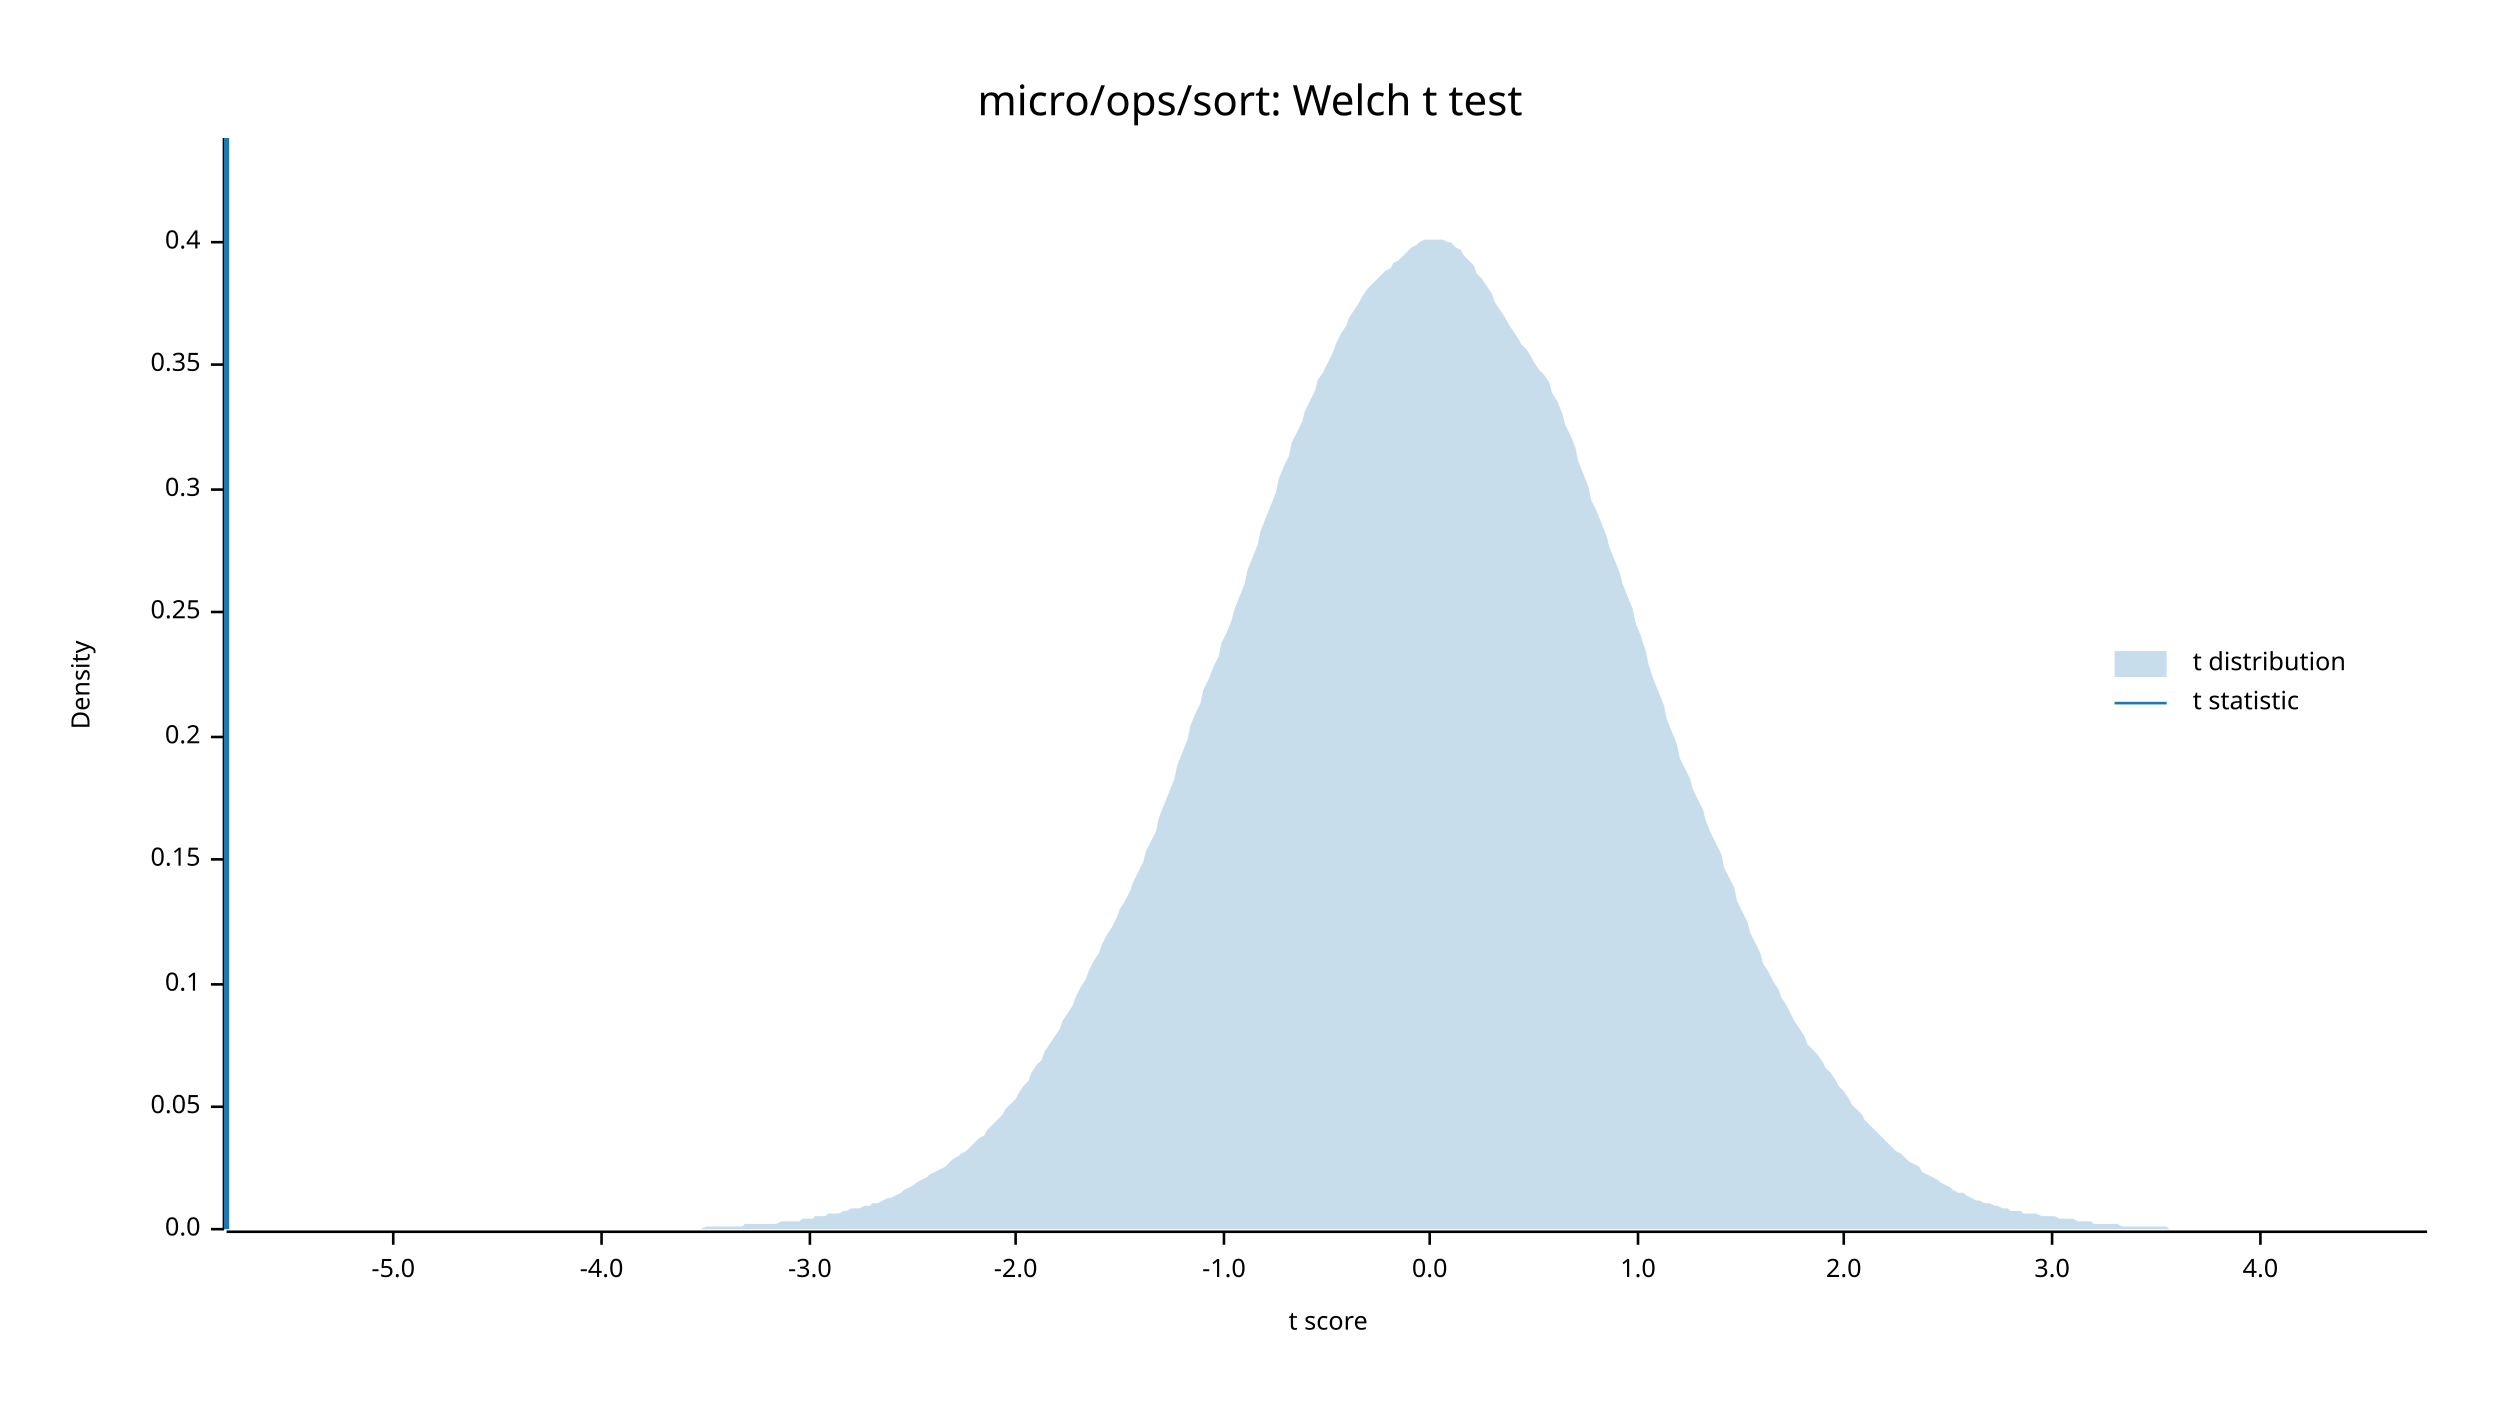
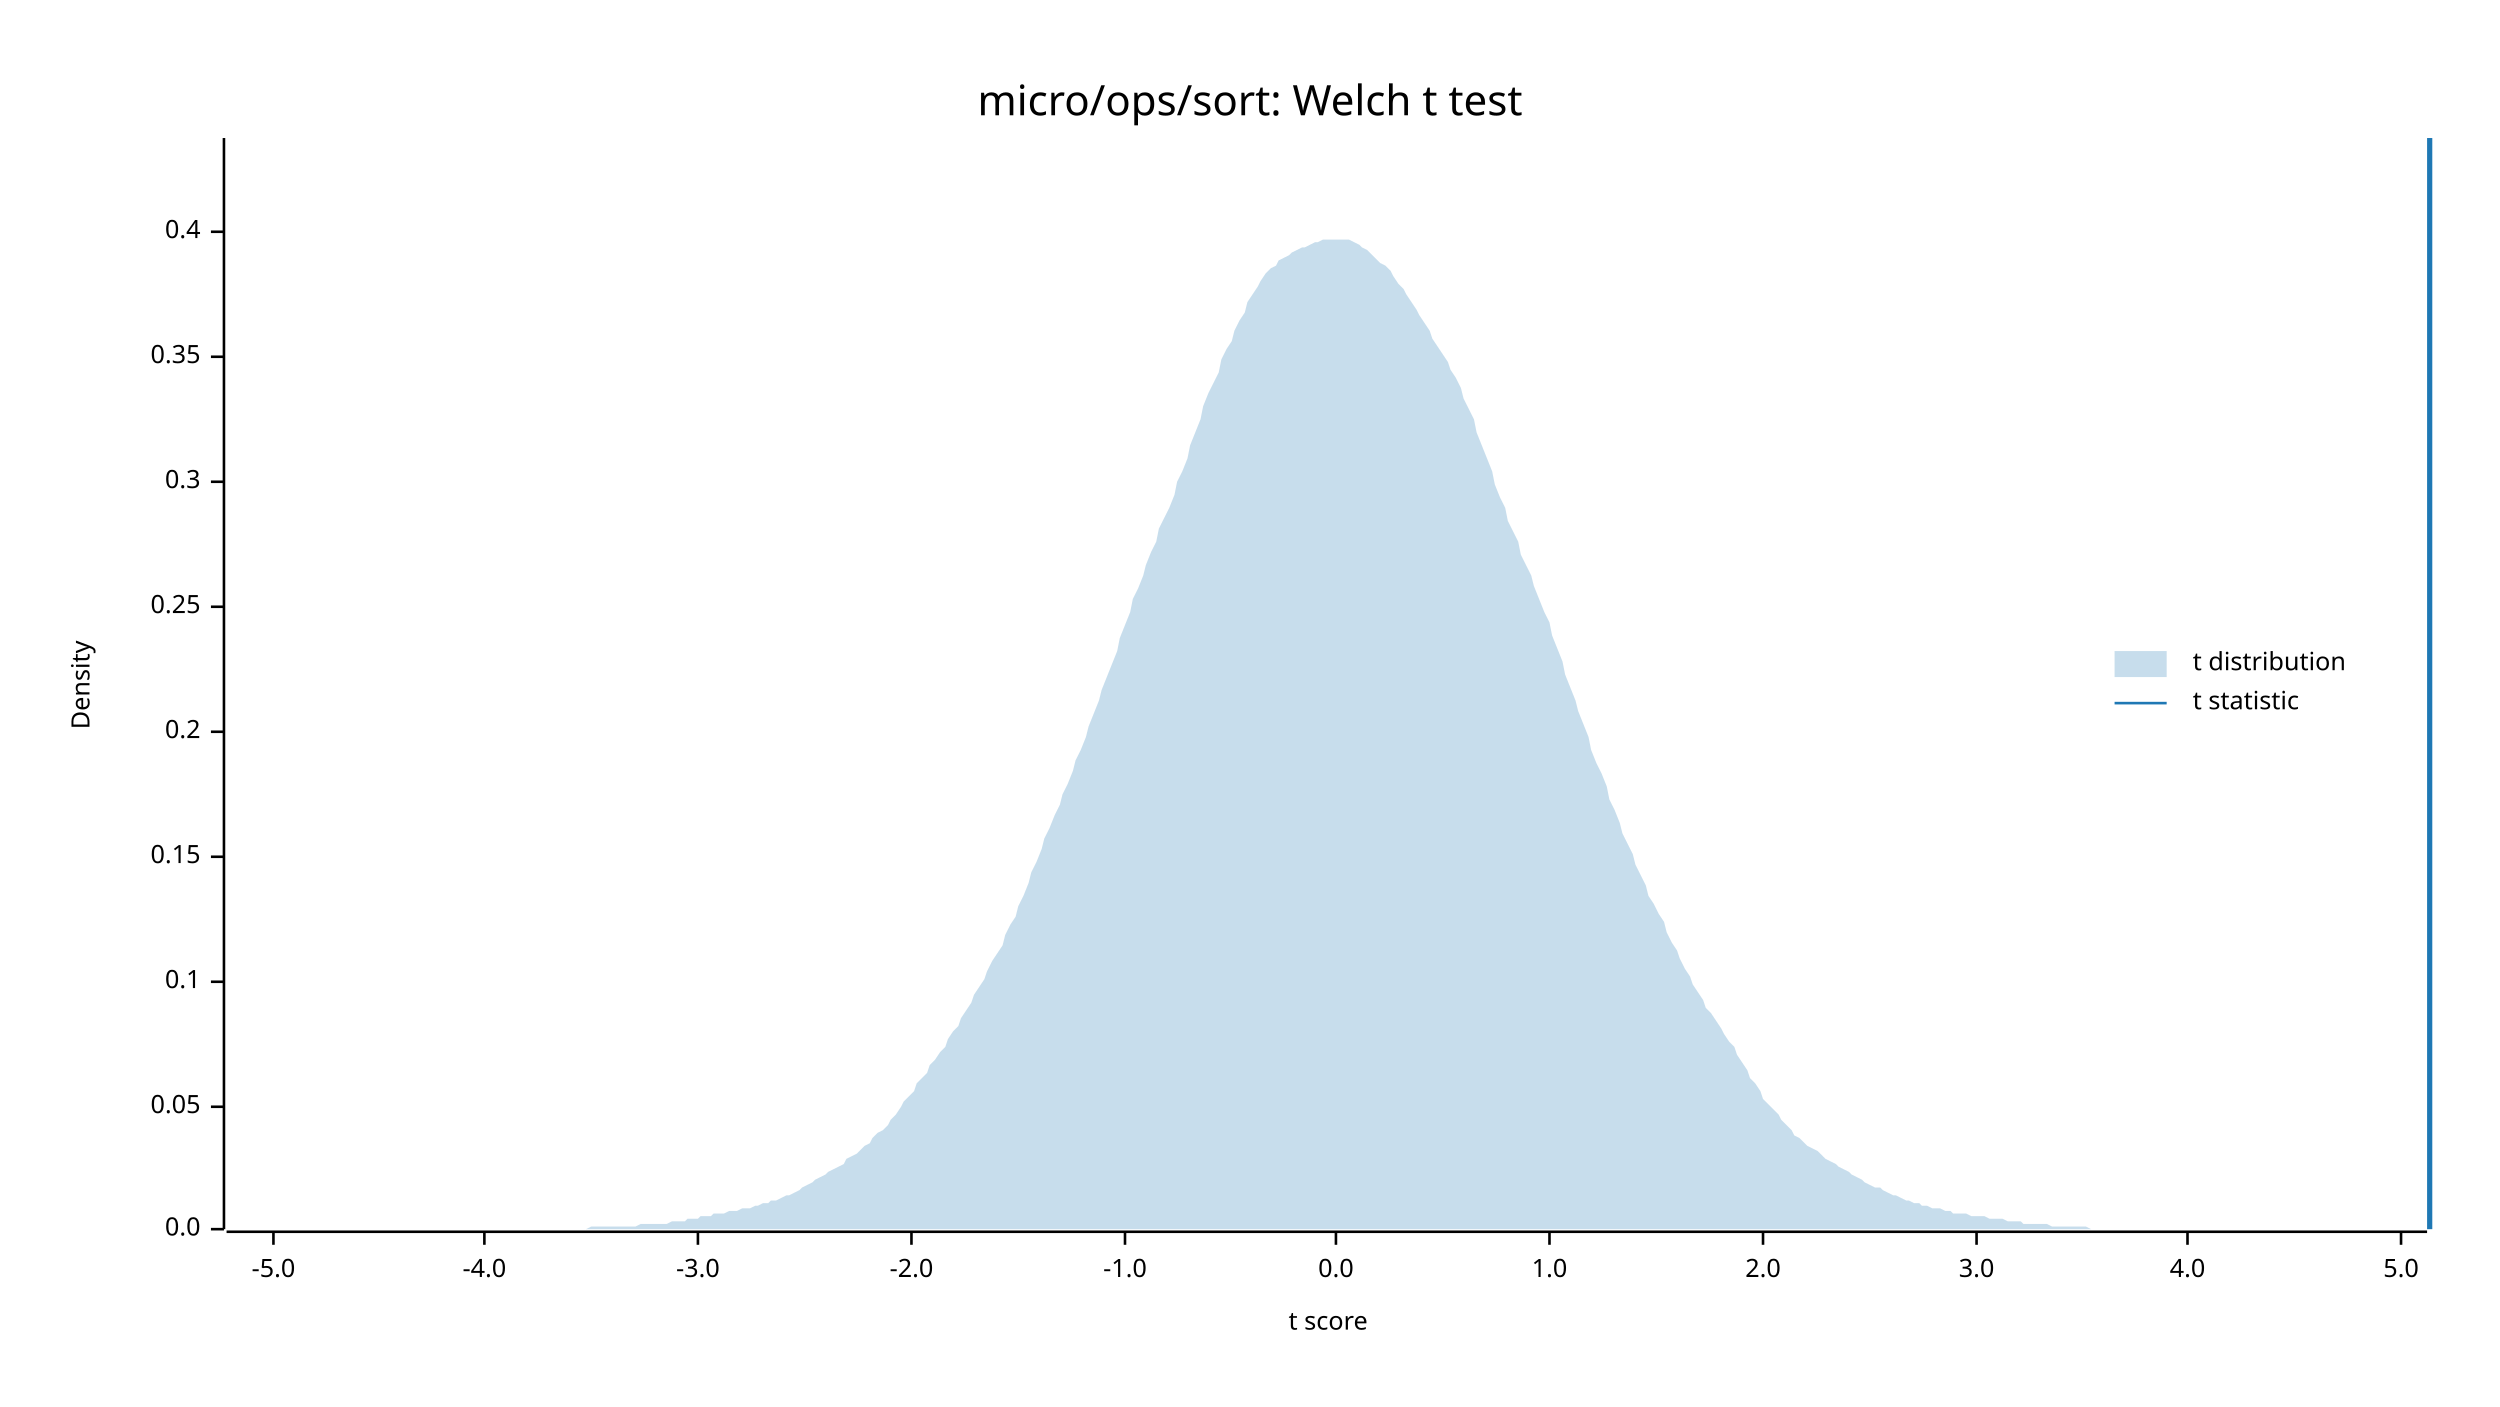
<svg xmlns="http://www.w3.org/2000/svg" width="960" height="540" viewBox="0 0 960 540">
  <text x="480" y="32" dy="0.76em" text-anchor="middle" font-family="sans-serif" font-size="16.129" opacity="1" fill="#000000">
micro/ops/sort: Welch t test
</text>
  <text x="27" y="263" dy="0.76em" text-anchor="middle" font-family="sans-serif" font-size="9.677" opacity="1" fill="#000000" transform="rotate(270, 27, 263)">
Density
</text>
  <text x="510" y="513" dy="-0.5ex" text-anchor="middle" font-family="sans-serif" font-size="9.677" opacity="1" fill="#000000">
t score
</text>
  <polyline fill="none" opacity="1" stroke="#000000" stroke-width="1" points="86,53 86,472 " />
  <text x="77" y="472" dy="0.5ex" text-anchor="end" font-family="sans-serif" font-size="9.677" opacity="1" fill="#000000">
0.0
</text>
  <polyline fill="none" opacity="1" stroke="#000000" stroke-width="1" points="81,472 86,472 " />
  <text x="77" y="425" dy="0.5ex" text-anchor="end" font-family="sans-serif" font-size="9.677" opacity="1" fill="#000000">
0.05
</text>
  <polyline fill="none" opacity="1" stroke="#000000" stroke-width="1" points="81,425 86,425 " />
-   <text x="77" y="378" dy="0.5ex" text-anchor="end" font-family="sans-serif" font-size="9.677" opacity="1" fill="#000000">
+   <text x="77" y="377" dy="0.5ex" text-anchor="end" font-family="sans-serif" font-size="9.677" opacity="1" fill="#000000">
0.1
</text>
-   <polyline fill="none" opacity="1" stroke="#000000" stroke-width="1" points="81,378 86,378 " />
-   <text x="77" y="330" dy="0.5ex" text-anchor="end" font-family="sans-serif" font-size="9.677" opacity="1" fill="#000000">
+   <polyline fill="none" opacity="1" stroke="#000000" stroke-width="1" points="81,377 86,377 " />
+   <text x="77" y="329" dy="0.5ex" text-anchor="end" font-family="sans-serif" font-size="9.677" opacity="1" fill="#000000">
0.15
</text>
-   <polyline fill="none" opacity="1" stroke="#000000" stroke-width="1" points="81,330 86,330 " />
-   <text x="77" y="283" dy="0.5ex" text-anchor="end" font-family="sans-serif" font-size="9.677" opacity="1" fill="#000000">
+   <polyline fill="none" opacity="1" stroke="#000000" stroke-width="1" points="81,329 86,329 " />
+   <text x="77" y="281" dy="0.5ex" text-anchor="end" font-family="sans-serif" font-size="9.677" opacity="1" fill="#000000">
0.2
</text>
-   <polyline fill="none" opacity="1" stroke="#000000" stroke-width="1" points="81,283 86,283 " />
-   <text x="77" y="235" dy="0.5ex" text-anchor="end" font-family="sans-serif" font-size="9.677" opacity="1" fill="#000000">
+   <polyline fill="none" opacity="1" stroke="#000000" stroke-width="1" points="81,281 86,281 " />
+   <text x="77" y="233" dy="0.5ex" text-anchor="end" font-family="sans-serif" font-size="9.677" opacity="1" fill="#000000">
0.25
</text>
-   <polyline fill="none" opacity="1" stroke="#000000" stroke-width="1" points="81,235 86,235 " />
-   <text x="77" y="188" dy="0.5ex" text-anchor="end" font-family="sans-serif" font-size="9.677" opacity="1" fill="#000000">
+   <polyline fill="none" opacity="1" stroke="#000000" stroke-width="1" points="81,233 86,233 " />
+   <text x="77" y="185" dy="0.5ex" text-anchor="end" font-family="sans-serif" font-size="9.677" opacity="1" fill="#000000">
0.3
</text>
-   <polyline fill="none" opacity="1" stroke="#000000" stroke-width="1" points="81,188 86,188 " />
-   <text x="77" y="140" dy="0.5ex" text-anchor="end" font-family="sans-serif" font-size="9.677" opacity="1" fill="#000000">
+   <polyline fill="none" opacity="1" stroke="#000000" stroke-width="1" points="81,185 86,185 " />
+   <text x="77" y="137" dy="0.5ex" text-anchor="end" font-family="sans-serif" font-size="9.677" opacity="1" fill="#000000">
0.35
</text>
-   <polyline fill="none" opacity="1" stroke="#000000" stroke-width="1" points="81,140 86,140 " />
-   <text x="77" y="93" dy="0.5ex" text-anchor="end" font-family="sans-serif" font-size="9.677" opacity="1" fill="#000000">
+   <polyline fill="none" opacity="1" stroke="#000000" stroke-width="1" points="81,137 86,137 " />
+   <text x="77" y="89" dy="0.5ex" text-anchor="end" font-family="sans-serif" font-size="9.677" opacity="1" fill="#000000">
0.4
</text>
-   <polyline fill="none" opacity="1" stroke="#000000" stroke-width="1" points="81,93 86,93 " />
+   <polyline fill="none" opacity="1" stroke="#000000" stroke-width="1" points="81,89 86,89 " />
  <polyline fill="none" opacity="1" stroke="#000000" stroke-width="1" points="87,473 932,473 " />
-   <text x="151" y="483" dy="0.76em" text-anchor="middle" font-family="sans-serif" font-size="9.677" opacity="1" fill="#000000">
+   <text x="105" y="483" dy="0.76em" text-anchor="middle" font-family="sans-serif" font-size="9.677" opacity="1" fill="#000000">
-5.0
</text>
-   <polyline fill="none" opacity="1" stroke="#000000" stroke-width="1" points="151,473 151,478 " />
-   <text x="231" y="483" dy="0.76em" text-anchor="middle" font-family="sans-serif" font-size="9.677" opacity="1" fill="#000000">
+   <polyline fill="none" opacity="1" stroke="#000000" stroke-width="1" points="105,473 105,478 " />
+   <text x="186" y="483" dy="0.76em" text-anchor="middle" font-family="sans-serif" font-size="9.677" opacity="1" fill="#000000">
-4.0
</text>
-   <polyline fill="none" opacity="1" stroke="#000000" stroke-width="1" points="231,473 231,478 " />
-   <text x="311" y="483" dy="0.76em" text-anchor="middle" font-family="sans-serif" font-size="9.677" opacity="1" fill="#000000">
+   <polyline fill="none" opacity="1" stroke="#000000" stroke-width="1" points="186,473 186,478 " />
+   <text x="268" y="483" dy="0.76em" text-anchor="middle" font-family="sans-serif" font-size="9.677" opacity="1" fill="#000000">
-3.0
</text>
-   <polyline fill="none" opacity="1" stroke="#000000" stroke-width="1" points="311,473 311,478 " />
-   <text x="390" y="483" dy="0.76em" text-anchor="middle" font-family="sans-serif" font-size="9.677" opacity="1" fill="#000000">
+   <polyline fill="none" opacity="1" stroke="#000000" stroke-width="1" points="268,473 268,478 " />
+   <text x="350" y="483" dy="0.76em" text-anchor="middle" font-family="sans-serif" font-size="9.677" opacity="1" fill="#000000">
-2.0
</text>
-   <polyline fill="none" opacity="1" stroke="#000000" stroke-width="1" points="390,473 390,478 " />
-   <text x="470" y="483" dy="0.76em" text-anchor="middle" font-family="sans-serif" font-size="9.677" opacity="1" fill="#000000">
+   <polyline fill="none" opacity="1" stroke="#000000" stroke-width="1" points="350,473 350,478 " />
+   <text x="432" y="483" dy="0.76em" text-anchor="middle" font-family="sans-serif" font-size="9.677" opacity="1" fill="#000000">
-1.0
</text>
-   <polyline fill="none" opacity="1" stroke="#000000" stroke-width="1" points="470,473 470,478 " />
-   <text x="549" y="483" dy="0.76em" text-anchor="middle" font-family="sans-serif" font-size="9.677" opacity="1" fill="#000000">
+   <polyline fill="none" opacity="1" stroke="#000000" stroke-width="1" points="432,473 432,478 " />
+   <text x="513" y="483" dy="0.76em" text-anchor="middle" font-family="sans-serif" font-size="9.677" opacity="1" fill="#000000">
0.0
</text>
-   <polyline fill="none" opacity="1" stroke="#000000" stroke-width="1" points="549,473 549,478 " />
-   <text x="629" y="483" dy="0.76em" text-anchor="middle" font-family="sans-serif" font-size="9.677" opacity="1" fill="#000000">
+   <polyline fill="none" opacity="1" stroke="#000000" stroke-width="1" points="513,473 513,478 " />
+   <text x="595" y="483" dy="0.76em" text-anchor="middle" font-family="sans-serif" font-size="9.677" opacity="1" fill="#000000">
1.0
</text>
-   <polyline fill="none" opacity="1" stroke="#000000" stroke-width="1" points="629,473 629,478 " />
-   <text x="708" y="483" dy="0.76em" text-anchor="middle" font-family="sans-serif" font-size="9.677" opacity="1" fill="#000000">
+   <polyline fill="none" opacity="1" stroke="#000000" stroke-width="1" points="595,473 595,478 " />
+   <text x="677" y="483" dy="0.76em" text-anchor="middle" font-family="sans-serif" font-size="9.677" opacity="1" fill="#000000">
2.0
</text>
-   <polyline fill="none" opacity="1" stroke="#000000" stroke-width="1" points="708,473 708,478 " />
-   <text x="788" y="483" dy="0.76em" text-anchor="middle" font-family="sans-serif" font-size="9.677" opacity="1" fill="#000000">
+   <polyline fill="none" opacity="1" stroke="#000000" stroke-width="1" points="677,473 677,478 " />
+   <text x="759" y="483" dy="0.76em" text-anchor="middle" font-family="sans-serif" font-size="9.677" opacity="1" fill="#000000">
3.0
</text>
-   <polyline fill="none" opacity="1" stroke="#000000" stroke-width="1" points="788,473 788,478 " />
-   <text x="868" y="483" dy="0.76em" text-anchor="middle" font-family="sans-serif" font-size="9.677" opacity="1" fill="#000000">
+   <polyline fill="none" opacity="1" stroke="#000000" stroke-width="1" points="759,473 759,478 " />
+   <text x="840" y="483" dy="0.76em" text-anchor="middle" font-family="sans-serif" font-size="9.677" opacity="1" fill="#000000">
4.0
</text>
-   <polyline fill="none" opacity="1" stroke="#000000" stroke-width="1" points="868,473 868,478 " />
-   <polygon opacity="0.25" fill="#1F78B4" points="87,472 88,472 90,472 92,472 93,472 95,472 97,472 98,472 100,472 102,472 103,472 105,472 107,472 109,472 110,472 112,472 114,472 115,472 117,472 119,472 120,472 122,472 124,472 125,472 127,472 129,472 131,472 132,472 134,472 136,472 137,472 139,472 141,472 142,472 144,472 146,472 147,472 149,472 151,472 153,472 154,472 156,472 158,472 159,472 161,472 163,472 164,472 166,472 168,472 169,472 171,472 173,472 175,472 176,472 178,472 180,472 181,472 183,472 185,472 186,472 188,472 190,472 191,472 193,472 195,472 197,472 198,472 200,472 202,472 203,472 205,472 207,472 208,472 210,472 212,472 214,472 215,472 217,472 219,472 220,472 222,472 224,472 225,472 227,472 229,472 230,472 232,472 234,472 236,472 237,472 239,472 241,472 242,472 244,472 246,472 247,472 249,472 251,472 252,472 254,472 256,472 258,472 259,472 261,472 263,472 264,472 266,472 268,472 269,472 271,471 273,471 274,471 276,471 278,471 280,471 281,471 283,471 285,471 286,470 288,470 290,470 291,470 293,470 295,470 296,470 298,470 300,469 302,469 303,469 305,469 307,469 308,468 310,468 312,468 313,467 315,467 317,467 318,466 320,466 322,466 324,465 325,465 327,464 329,464 330,464 332,463 334,463 335,462 337,462 339,461 341,460 342,460 344,459 346,458 347,457 349,456 351,455 352,454 354,453 356,452 357,451 359,450 361,449 363,448 364,447 366,445 368,444 369,443 371,442 373,440 374,439 376,437 378,436 379,434 381,432 383,430 385,428 386,426 388,424 390,422 391,420 393,417 395,415 396,412 398,409 400,407 401,404 403,401 405,398 407,395 408,392 410,389 412,386 413,383 415,379 417,376 418,373 420,369 422,366 423,363 425,359 427,356 429,352 430,349 432,346 434,342 435,339 437,335 439,331 440,327 442,323 444,319 445,314 447,309 449,304 451,299 452,294 454,289 456,284 457,279 459,274 461,270 462,265 464,261 466,256 468,252 469,247 471,243 473,238 474,234 476,229 478,224 479,219 481,214 483,209 484,204 486,199 488,194 490,189 491,184 493,179 495,175 496,170 498,166 500,162 501,158 503,154 505,150 506,146 508,143 510,139 512,135 513,132 515,128 517,125 518,122 520,119 522,116 523,114 525,111 527,109 528,108 530,106 532,104 534,103 535,101 537,100 539,98 540,97 542,95 544,94 545,93 547,92 549,92 550,92 552,92 554,92 556,93 557,93 559,95 561,96 562,98 564,100 566,102 567,105 569,107 571,110 573,113 574,116 576,119 578,122 579,124 581,127 583,130 584,132 586,134 588,137 589,139 591,142 593,144 595,147 596,151 598,154 600,159 601,163 603,167 605,172 606,177 608,182 610,187 611,192 613,196 615,201 617,206 618,210 620,215 622,220 623,224 625,229 627,234 628,239 630,244 632,250 633,255 635,261 637,266 639,271 640,276 642,281 644,286 645,291 647,295 649,299 650,303 652,307 654,311 655,315 657,320 659,324 661,328 662,333 664,337 666,341 667,346 669,350 671,354 672,358 674,362 676,366 677,370 679,373 681,377 683,380 684,383 686,386 688,390 689,392 691,395 693,398 694,401 696,403 698,405 700,408 701,410 703,412 705,415 706,417 708,419 710,422 711,424 713,426 715,428 716,430 718,432 720,434 722,436 723,437 725,439 727,441 728,442 730,443 732,445 733,446 735,447 737,448 738,450 740,451 742,452 744,453 745,454 747,455 749,456 750,457 752,458 754,458 755,459 757,460 759,461 760,461 762,462 764,462 766,463 767,463 769,464 771,464 772,465 774,465 776,465 777,466 779,466 781,466 782,466 784,467 786,467 788,467 789,467 791,468 793,468 794,468 796,468 798,469 799,469 801,469 803,469 804,470 806,470 808,470 810,470 811,470 813,470 815,471 816,471 818,471 820,471 821,471 823,471 825,471 827,471 828,471 830,471 832,471 833,472 835,472 837,472 838,472 840,472 842,472 843,472 845,472 847,472 849,472 850,472 852,472 854,472 855,472 857,472 859,472 860,472 862,472 864,472 865,472 867,472 869,472 871,472 872,472 874,472 876,472 877,472 879,472 881,472 882,472 884,472 886,472 887,472 889,472 891,472 893,472 894,472 896,472 898,472 899,472 901,472 903,472 904,472 906,472 908,472 909,472 911,472 913,472 915,472 916,472 918,472 920,472 921,472 923,472 925,472 926,472 928,472 930,472 932,472 932,472 87,472 " />
-   <polyline fill="none" opacity="1" stroke="#1F78B4" stroke-width="2" points="87,472 87,53 " />
+   <polyline fill="none" opacity="1" stroke="#000000" stroke-width="1" points="840,473 840,478 " />
+   <text x="922" y="483" dy="0.76em" text-anchor="middle" font-family="sans-serif" font-size="9.677" opacity="1" fill="#000000">
+ 5.0
+ </text>
+   <polyline fill="none" opacity="1" stroke="#000000" stroke-width="1" points="922,473 922,478 " />
+   <polygon opacity="0.25" fill="#1F78B4" points="87,472 88,472 90,472 92,472 93,472 95,472 97,472 98,472 100,472 102,472 103,472 105,472 107,472 109,472 110,472 112,472 114,472 115,472 117,472 119,472 120,472 122,472 124,472 125,472 127,472 129,472 131,472 132,472 134,472 136,472 137,472 139,472 141,472 142,472 144,472 146,472 147,472 149,472 151,472 153,472 154,472 156,472 158,472 159,472 161,472 163,472 164,472 166,472 168,472 169,472 171,472 173,472 175,472 176,472 178,472 180,472 181,472 183,472 185,472 186,472 188,472 190,472 191,472 193,472 195,472 197,472 198,472 200,472 202,472 203,472 205,472 207,472 208,472 210,472 212,472 214,472 215,472 217,472 219,472 220,472 222,472 224,472 225,472 227,471 229,471 230,471 232,471 234,471 236,471 237,471 239,471 241,471 242,471 244,471 246,470 247,470 249,470 251,470 252,470 254,470 256,470 258,469 259,469 261,469 263,469 264,468 266,468 268,468 269,467 271,467 273,467 274,466 276,466 278,466 280,465 281,465 283,465 285,464 286,464 288,464 290,463 291,463 293,462 295,462 296,461 298,461 300,460 302,459 303,459 305,458 307,457 308,456 310,455 312,454 313,453 315,452 317,451 318,450 320,449 322,448 324,447 325,445 327,444 329,443 330,442 332,440 334,439 335,437 337,435 339,434 341,432 342,430 344,428 346,425 347,423 349,421 351,419 352,416 354,414 356,412 357,409 359,407 361,404 363,402 364,399 366,396 368,394 369,391 371,388 373,385 374,382 376,379 378,376 379,373 381,369 383,366 385,363 386,359 388,355 390,352 391,348 393,344 395,339 396,335 398,331 400,326 401,322 403,318 405,313 407,309 408,305 410,301 412,296 413,292 415,288 417,283 418,279 420,274 422,269 423,265 425,260 427,255 429,250 430,245 432,240 434,235 435,230 437,226 439,221 440,217 442,212 444,208 445,203 447,199 449,195 451,190 452,185 454,181 456,176 457,171 459,166 461,161 462,156 464,151 466,147 468,143 469,138 471,134 473,131 474,127 476,123 478,120 479,116 481,113 483,110 484,108 486,105 488,103 490,102 491,100 493,99 495,98 496,97 498,96 500,95 501,95 503,94 505,93 506,93 508,92 510,92 512,92 513,92 515,92 517,92 518,92 520,93 522,94 523,95 525,96 527,98 528,99 530,101 532,102 534,104 535,106 537,109 539,111 540,113 542,116 544,119 545,121 547,124 549,127 550,130 552,133 554,136 556,139 557,142 559,145 561,149 562,153 564,157 566,161 567,166 569,171 571,176 573,181 574,186 576,191 578,195 579,200 581,204 583,208 584,213 586,217 588,221 589,225 591,230 593,235 595,239 596,244 598,249 600,254 601,259 603,264 605,269 606,273 608,278 610,283 611,288 613,293 615,297 617,302 618,307 620,311 622,316 623,320 625,324 627,328 628,332 630,336 632,340 633,344 635,347 637,351 639,354 640,358 642,362 644,365 645,368 647,372 649,375 650,378 652,381 654,384 655,387 657,389 659,392 661,395 662,397 664,400 666,402 667,405 669,408 671,411 672,414 674,416 676,419 677,422 679,424 681,426 683,428 684,430 686,432 688,434 689,436 691,437 693,439 694,440 696,441 698,442 700,444 701,445 703,446 705,447 706,448 708,449 710,450 711,451 713,452 715,453 716,454 718,455 720,456 722,456 723,457 725,458 727,459 728,459 730,460 732,461 733,461 735,462 737,462 738,463 740,463 742,464 744,464 745,464 747,465 749,465 750,466 752,466 754,466 755,466 757,467 759,467 760,467 762,467 764,468 766,468 767,468 769,468 771,469 772,469 774,469 776,469 777,470 779,470 781,470 782,470 784,470 786,470 788,471 789,471 791,471 793,471 794,471 796,471 798,471 799,471 801,471 803,472 804,472 806,472 808,472 810,472 811,472 813,472 815,472 816,472 818,472 820,472 821,472 823,472 825,472 827,472 828,472 830,472 832,472 833,472 835,472 837,472 838,472 840,472 842,472 843,472 845,472 847,472 849,472 850,472 852,472 854,472 855,472 857,472 859,472 860,472 862,472 864,472 865,472 867,472 869,472 871,472 872,472 874,472 876,472 877,472 879,472 881,472 882,472 884,472 886,472 887,472 889,472 891,472 893,472 894,472 896,472 898,472 899,472 901,472 903,472 904,472 906,472 908,472 909,472 911,472 913,472 915,472 916,472 918,472 920,472 921,472 923,472 925,472 926,472 928,472 930,472 932,472 932,472 87,472 " />
+   <polyline fill="none" opacity="1" stroke="#1F78B4" stroke-width="2" points="933,472 933,53 " />
  <text x="842" y="250" dy="0.76em" text-anchor="start" font-family="sans-serif" font-size="9.677" opacity="1" fill="#000000">
t distribution
</text>
  <text x="842" y="265" dy="0.76em" text-anchor="start" font-family="sans-serif" font-size="9.677" opacity="1" fill="#000000">
t statistic
</text>
  <rect x="812" y="250" width="20" height="10" opacity="0.25" fill="#1F78B4" stroke="none" />
  <polyline fill="none" opacity="1" stroke="#1F78B4" stroke-width="1" points="812,270 832,270 " />
</svg>
